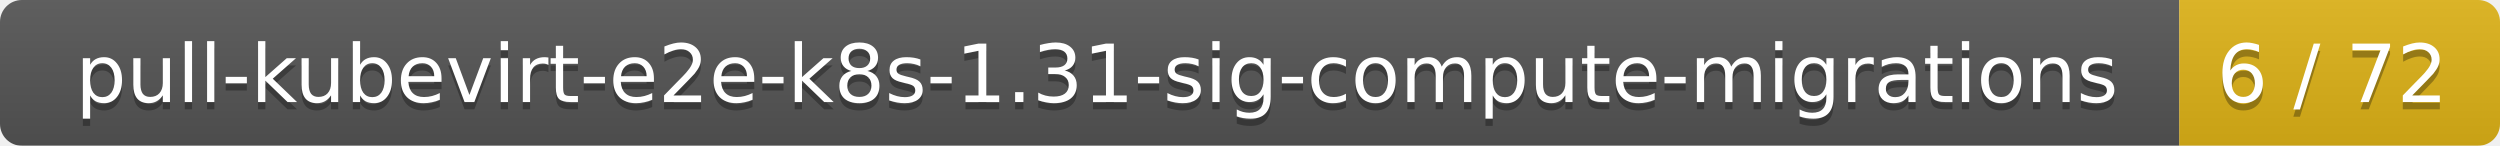
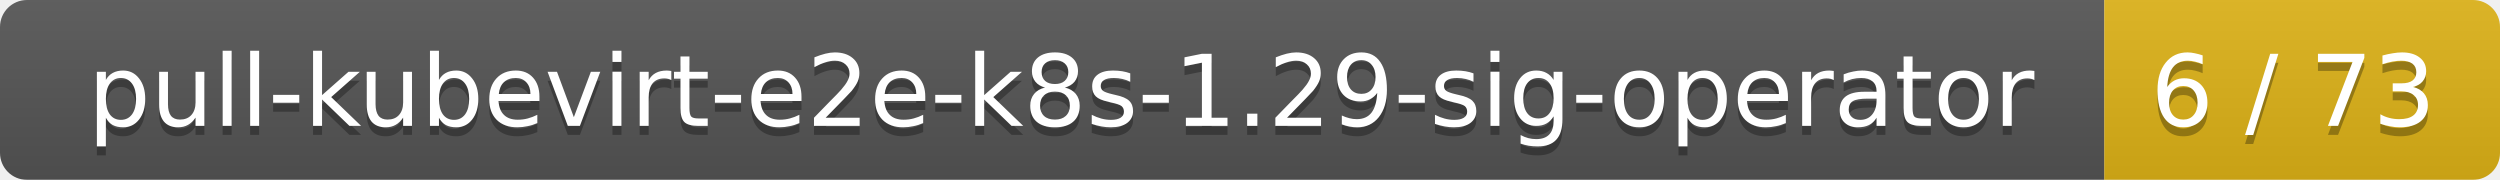
- <svg xmlns="http://www.w3.org/2000/svg" width="343" height="20">
+ <svg xmlns="http://www.w3.org/2000/svg" width="278" height="20">
  <linearGradient id="smooth" x2="0" y2="100%">
    <stop offset="0" stop-color="#bbb" stop-opacity=".1" />
    <stop offset="1" stop-opacity=".1" />
  </linearGradient>
  <mask id="round">
-     <rect width="343" height="20" rx="3" fill="#fff" />
+     <rect width="278" height="20" rx="3" fill="#fff" />
  </mask>
  <g mask="url(#round)">
-     <rect width="299" height="20" fill="#555" />
-     <rect x="299" width="44" height="20" fill="#dfb317" />
-     <rect width="343" height="20" fill="url(#smooth)" />
+     <rect width="234" height="20" fill="#555" />
+     <rect x="234" width="44" height="20" fill="#dfb317" />
+     <rect width="278" height="20" fill="url(#smooth)" />
  </g>
  <g fill="#fff" text-anchor="middle" font-family="DejaVu Sans,Verdana,Geneva,sans-serif" font-size="11">
-     <text x="150.5" y="15" fill="#010101" fill-opacity=".3">pull-kubevirt-e2e-k8s-1.31-sig-compute-migrations</text>
-     <text x="150.5" y="14">pull-kubevirt-e2e-k8s-1.31-sig-compute-migrations</text>
-     <text x="320" y="15" fill="#010101" fill-opacity=".3">6 / 72</text>
-     <text x="320" y="14">6 / 72</text>
+     <text x="118" y="15" fill="#010101" fill-opacity=".3">pull-kubevirt-e2e-k8s-1.29-sig-operator</text>
+     <text x="118" y="14">pull-kubevirt-e2e-k8s-1.29-sig-operator</text>
+     <text x="255" y="15" fill="#010101" fill-opacity=".3">6 / 73</text>
+     <text x="255" y="14">6 / 73</text>
  </g>
</svg>
